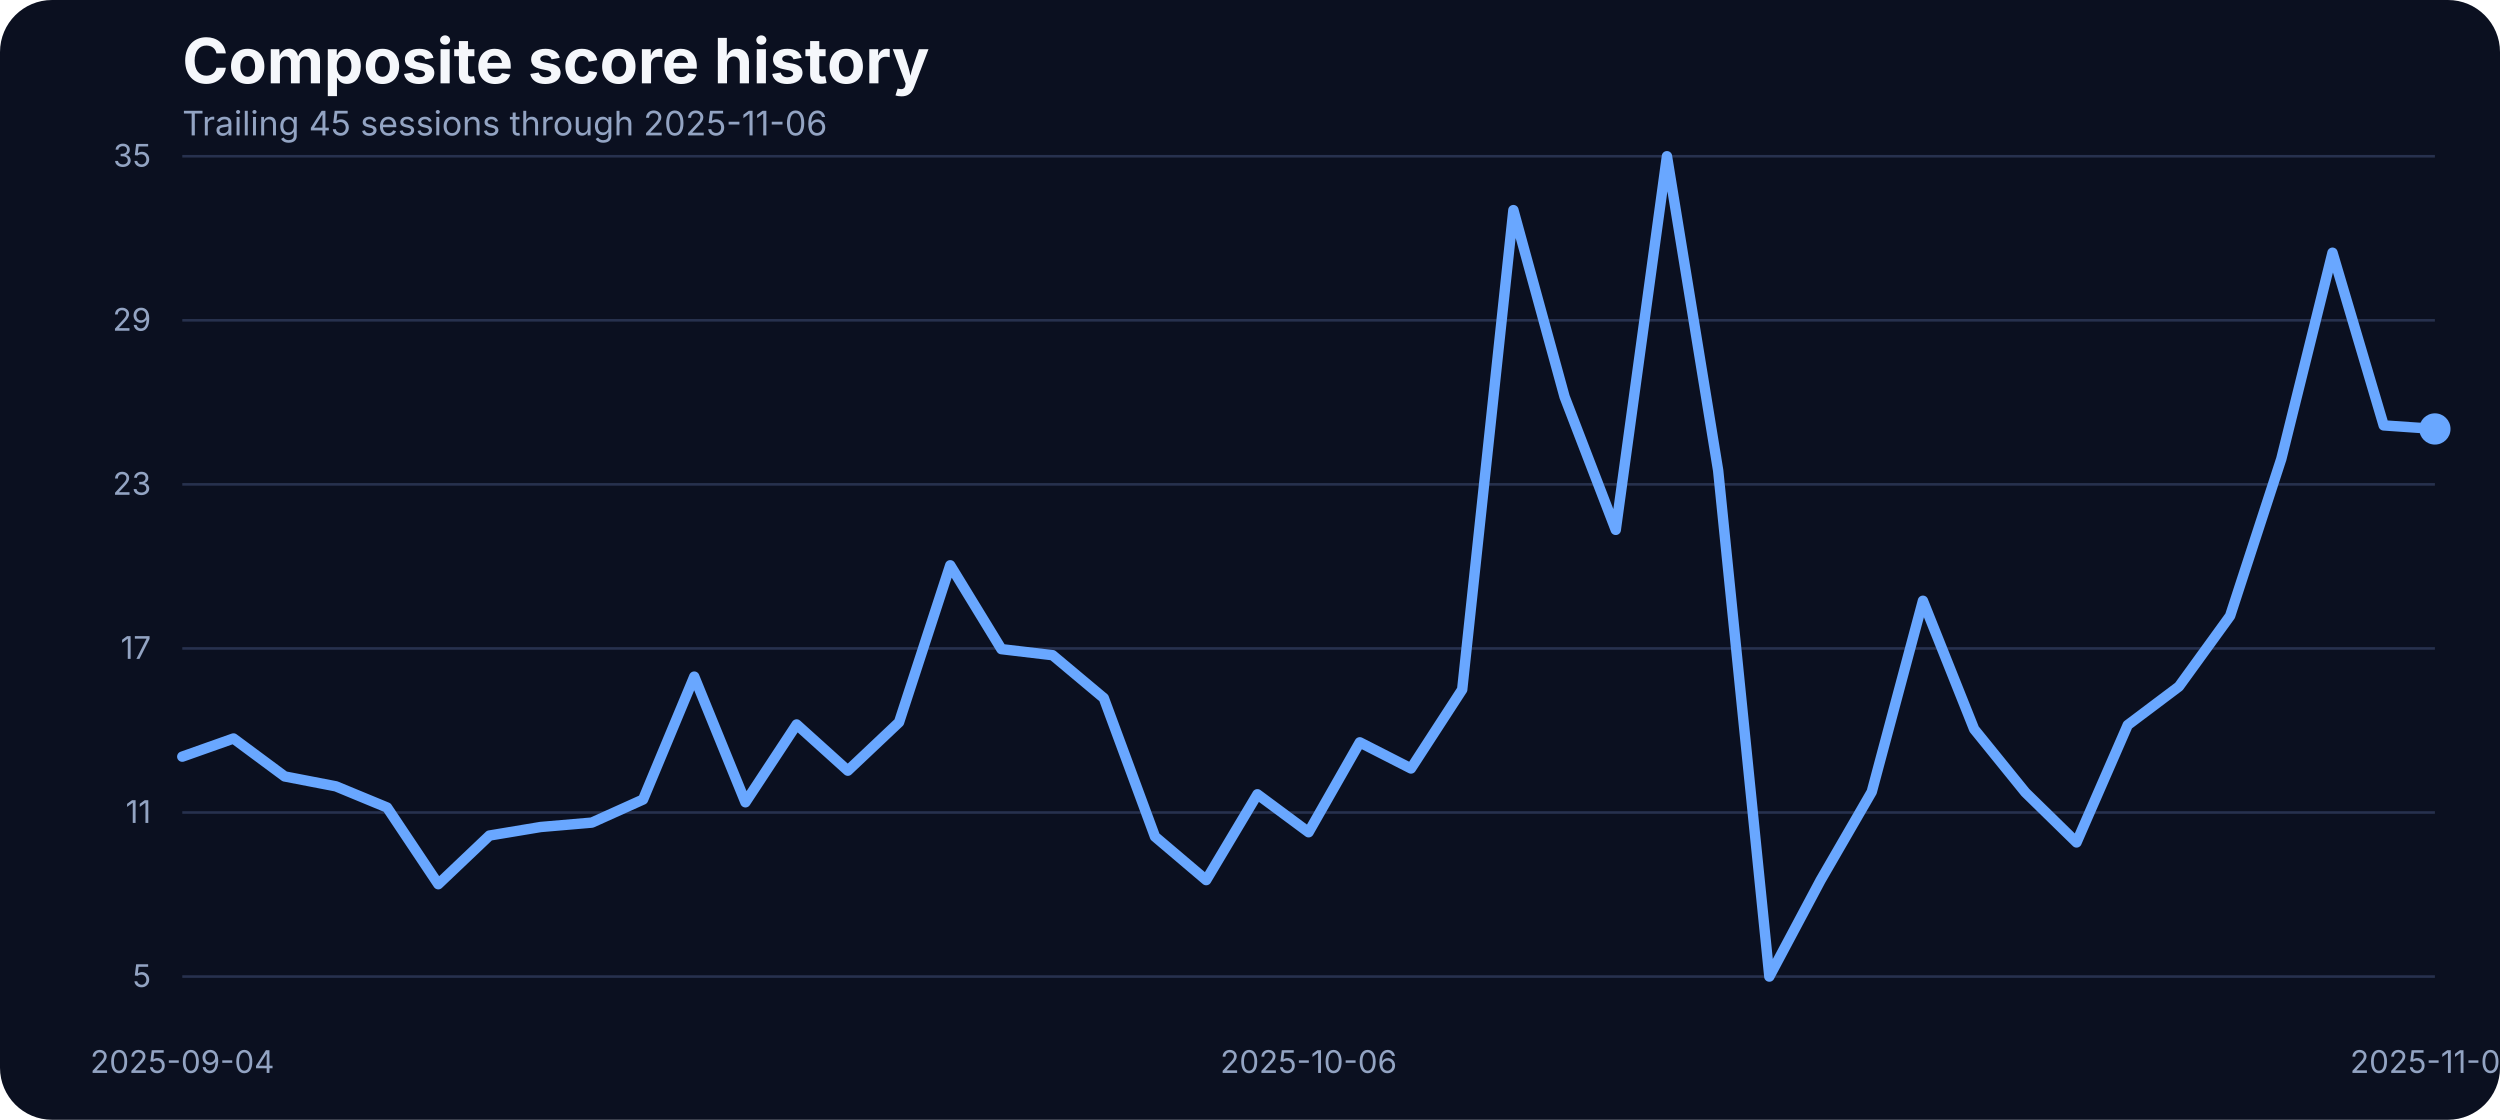
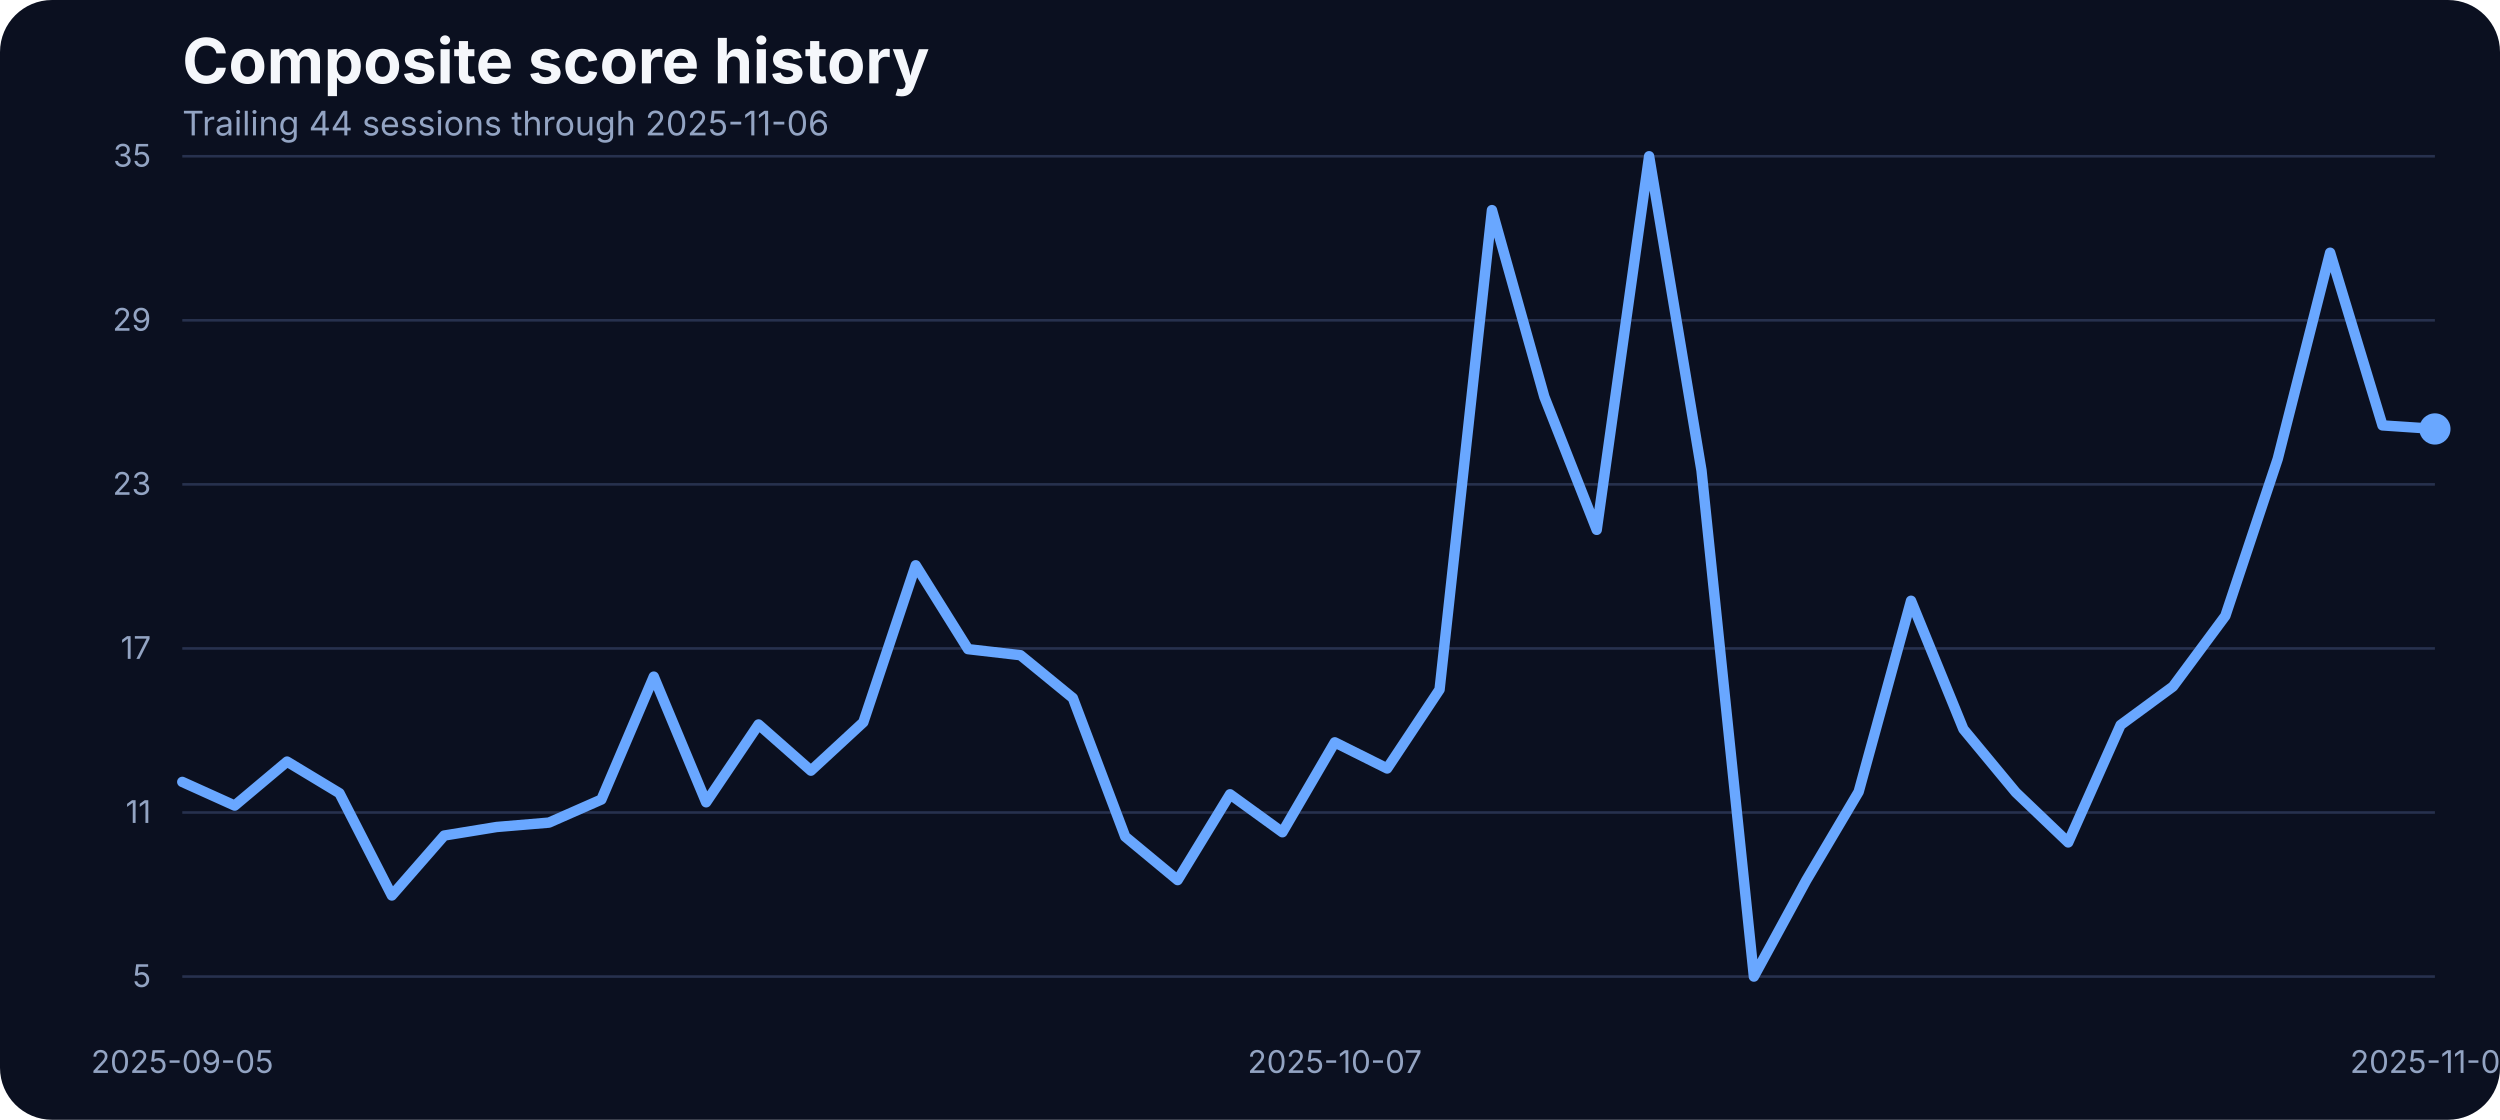
<svg xmlns="http://www.w3.org/2000/svg" width="960" height="430" viewBox="0 0 960 430" role="img" aria-label="Composite score history">
  <rect width="100%" height="100%" fill="#0b1020" rx="20" />
  <text x="70" y="32" fill="#f5f7fb" font-family="Inter, Arial, sans-serif" font-size="24" font-weight="700">Composite score history</text>
-   <text x="70" y="52" fill="#93a4c3" font-family="Inter, Arial, sans-serif" font-size="13">Trailing 45 sessions through 2025-11-06</text>
+   <text x="70" y="52" fill="#93a4c3" font-family="Inter, Arial, sans-serif" font-size="13">Trailing 44 sessions through 2025-11-06</text>
  <line x1="70" x2="935" y1="375.00" y2="375.00" stroke="#27314e" stroke-width="1" />
  <text x="58" y="379.00" text-anchor="end" fill="#93a4c3" font-family="Inter, Arial, sans-serif" font-size="12">5</text>
  <line x1="70" x2="935" y1="312.00" y2="312.00" stroke="#27314e" stroke-width="1" />
  <text x="58" y="316.00" text-anchor="end" fill="#93a4c3" font-family="Inter, Arial, sans-serif" font-size="12">11</text>
  <line x1="70" x2="935" y1="249.00" y2="249.00" stroke="#27314e" stroke-width="1" />
  <text x="58" y="253.00" text-anchor="end" fill="#93a4c3" font-family="Inter, Arial, sans-serif" font-size="12">17</text>
  <line x1="70" x2="935" y1="186.00" y2="186.00" stroke="#27314e" stroke-width="1" />
  <text x="58" y="190.00" text-anchor="end" fill="#93a4c3" font-family="Inter, Arial, sans-serif" font-size="12">23</text>
  <line x1="70" x2="935" y1="123.00" y2="123.00" stroke="#27314e" stroke-width="1" />
  <text x="58" y="127.00" text-anchor="end" fill="#93a4c3" font-family="Inter, Arial, sans-serif" font-size="12">29</text>
  <line x1="70" x2="935" y1="60.00" y2="60.00" stroke="#27314e" stroke-width="1" />
  <text x="58" y="64.00" text-anchor="end" fill="#93a4c3" font-family="Inter, Arial, sans-serif" font-size="12">35</text>
-   <text x="70.00" y="412" text-anchor="middle" fill="#93a4c3" font-family="Inter, Arial, sans-serif" font-size="12">2025-09-04</text>
-   <text x="502.50" y="412" text-anchor="middle" fill="#93a4c3" font-family="Inter, Arial, sans-serif" font-size="12">2025-10-06</text>
+   <text x="70.00" y="412" text-anchor="middle" fill="#93a4c3" font-family="Inter, Arial, sans-serif" font-size="12">2025-09-05</text>
+   <text x="512.56" y="412" text-anchor="middle" fill="#93a4c3" font-family="Inter, Arial, sans-serif" font-size="12">2025-10-07</text>
  <text x="935.00" y="412" text-anchor="middle" fill="#93a4c3" font-family="Inter, Arial, sans-serif" font-size="12">2025-11-06</text>
-   <path d="M 70.00 290.55 L 89.66 283.58 L 109.32 298.15 L 128.98 301.95 L 148.64 310.08 L 168.30 339.53 L 187.95 320.85 L 207.61 317.57 L 227.27 315.88 L 246.93 307.02 L 266.59 259.83 L 286.25 308.07 L 305.91 278.20 L 325.57 295.93 L 345.23 277.35 L 364.89 217.08 L 384.55 249.27 L 404.20 251.60 L 423.86 268.06 L 443.52 321.27 L 463.18 337.95 L 482.84 305.01 L 502.50 319.58 L 522.16 285.06 L 541.82 295.09 L 561.48 264.79 L 581.14 80.69 L 600.80 152.37 L 620.45 203.46 L 640.11 60.00 L 659.77 180.66 L 679.43 375.00 L 699.09 338.05 L 718.75 304.06 L 738.41 230.70 L 758.07 279.99 L 777.73 304.27 L 797.39 323.49 L 817.05 278.41 L 836.70 263.63 L 856.36 236.50 L 876.02 176.22 L 895.68 97.05 L 915.34 163.35 L 935.00 164.72" fill="none" stroke="#69a7ff" stroke-width="4" stroke-linecap="round" stroke-linejoin="round" />
+   <path d="M 70.00 300.26 L 90.12 309.34 L 110.23 292.45 L 130.35 304.59 L 150.47 343.86 L 170.58 320.85 L 190.70 317.57 L 210.81 315.88 L 230.93 307.02 L 251.05 259.83 L 271.16 308.07 L 291.28 278.20 L 311.40 295.93 L 331.51 277.35 L 351.63 217.08 L 371.74 249.27 L 391.86 251.60 L 411.98 268.06 L 432.09 321.27 L 452.21 337.95 L 472.33 305.01 L 492.44 319.58 L 512.56 285.06 L 532.67 295.09 L 552.79 264.79 L 572.91 80.69 L 593.02 152.37 L 613.14 203.46 L 633.26 60.00 L 653.37 180.66 L 673.49 375.00 L 693.60 338.05 L 713.72 304.06 L 733.84 230.70 L 753.95 279.99 L 774.07 304.27 L 794.19 323.49 L 814.30 278.41 L 834.42 263.63 L 854.53 236.50 L 874.65 176.22 L 894.77 97.05 L 914.88 163.35 L 935.00 164.72" fill="none" stroke="#69a7ff" stroke-width="4" stroke-linecap="round" stroke-linejoin="round" />
  <circle cx="935.00" cy="164.72" r="6" fill="#69a7ff" />
</svg>
